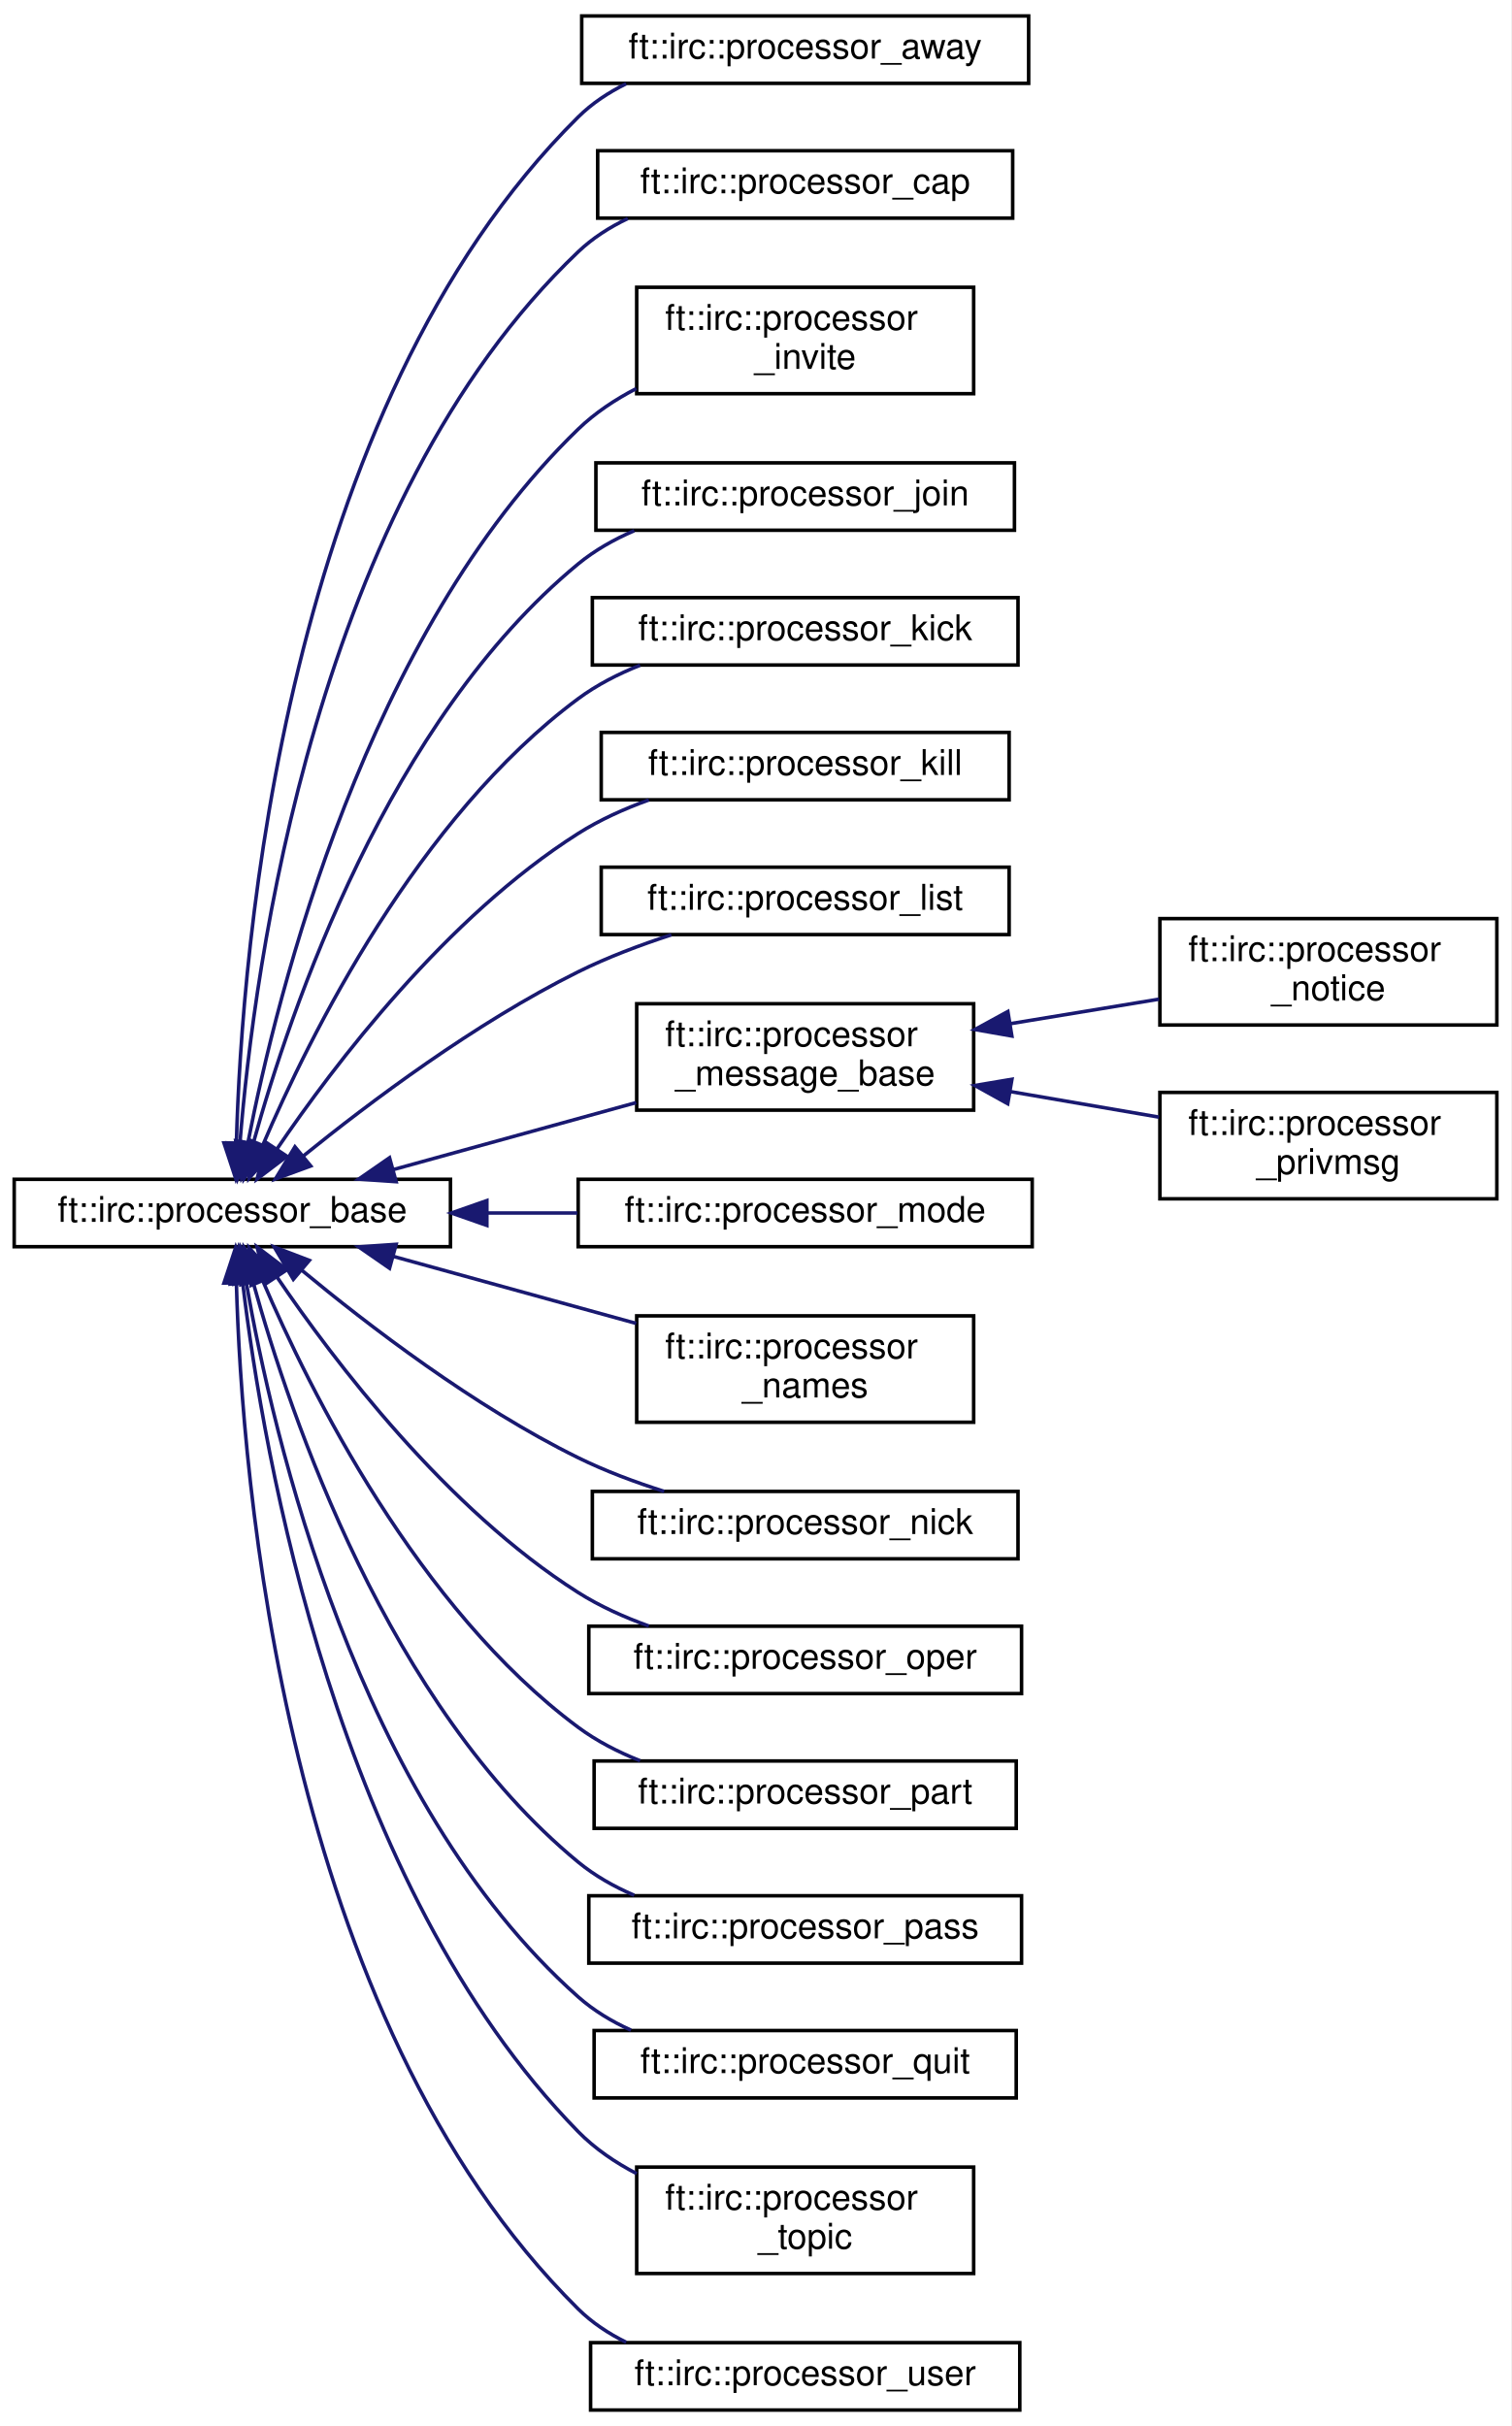
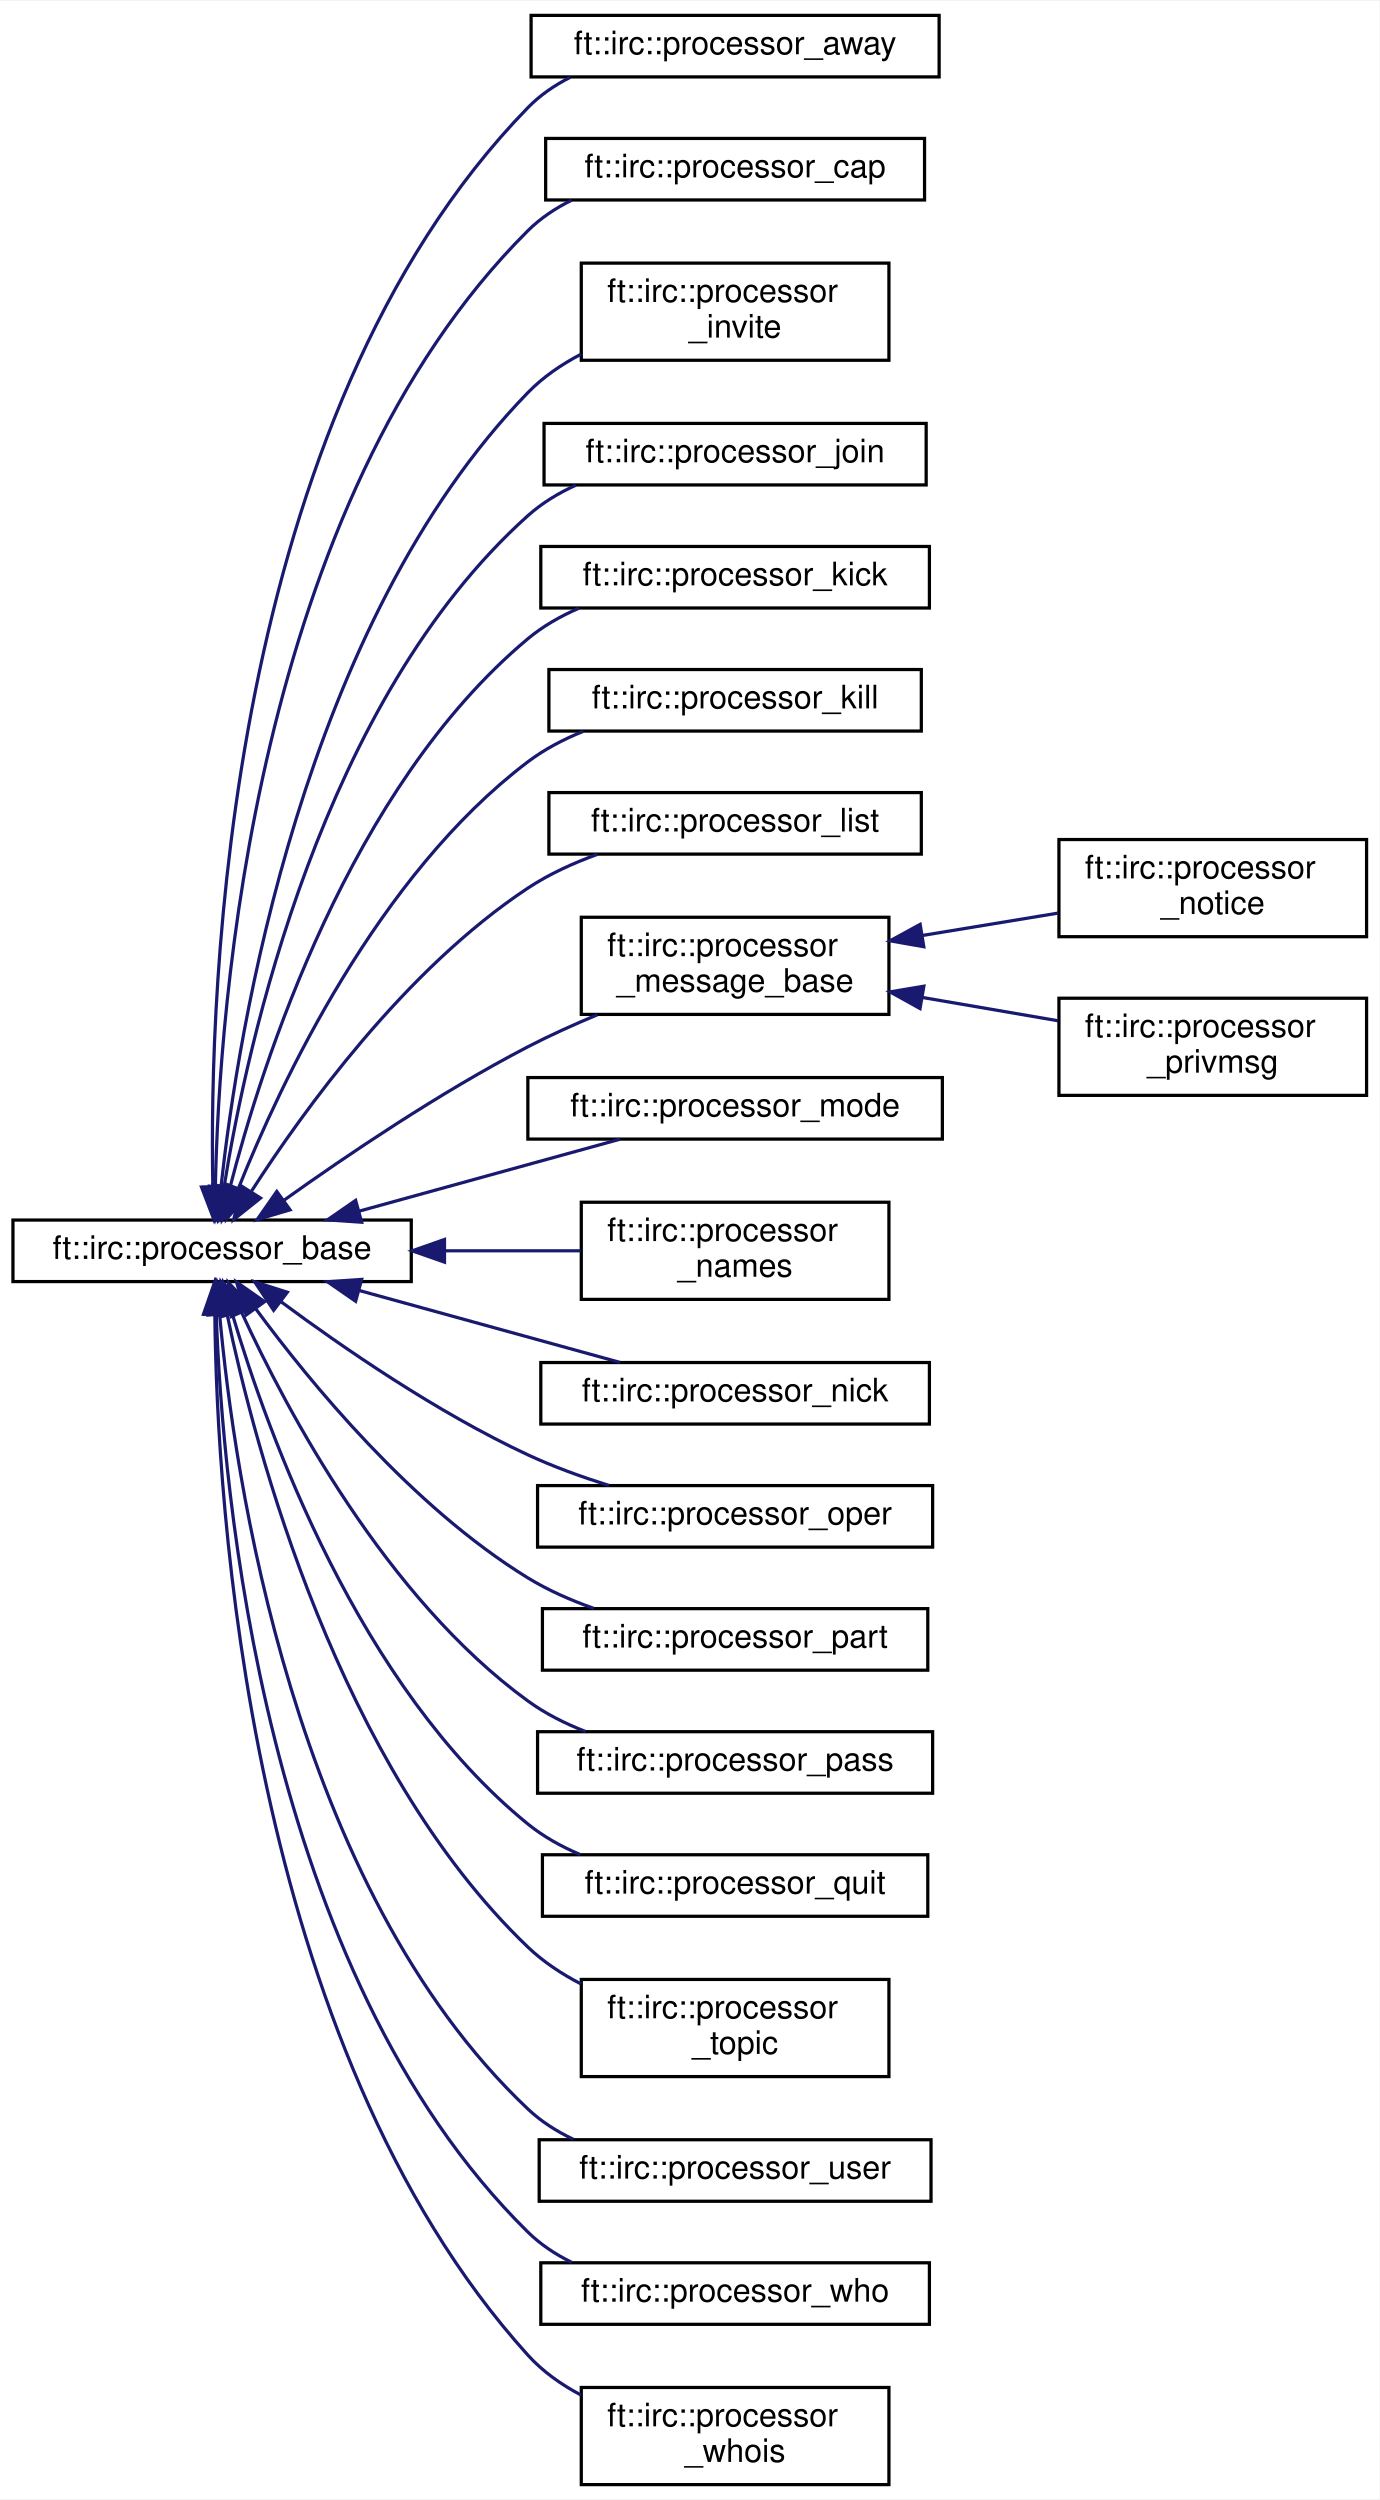
- <svg xmlns="http://www.w3.org/2000/svg" xmlns:xlink="http://www.w3.org/1999/xlink" width="426pt" height="684pt" viewBox="0.00 0.00 426.00 684.00">
-   <g id="graph0" class="graph" transform="scale(1 1) rotate(0) translate(4 680)">
-     <polygon fill="white" stroke="transparent" points="-4,4 -4,-680 422,-680 422,4 -4,4" />
+ <svg xmlns="http://www.w3.org/2000/svg" xmlns:xlink="http://www.w3.org/1999/xlink" width="426pt" height="772pt" viewBox="0.00 0.00 426.00 771.50">
+   <g id="graph0" class="graph" transform="scale(1 1) rotate(0) translate(4 767.5)">
+     <polygon fill="white" stroke="transparent" points="-4,4 -4,-767.5 422,-767.5 422,4 -4,4" />
    <g id="node1" class="node">
      <g id="a_node1">
        <a xlink:href="classft_1_1irc_1_1processor__base.html" target="_top" xlink:title=" ">
-           <polygon fill="white" stroke="black" points="0,-328.5 0,-347.5 123,-347.5 123,-328.5 0,-328.5" />
-           <text text-anchor="middle" x="61.5" y="-335.5" font-family="Helvetica,sans-Serif" font-size="10.00">ft::irc::processor_base</text>
+           <polygon fill="white" stroke="black" points="0,-372 0,-391 123,-391 123,-372 0,-372" />
+           <text text-anchor="middle" x="61.5" y="-379" font-family="Helvetica,sans-Serif" font-size="10.00">ft::irc::processor_base</text>
        </a>
      </g>
    </g>
    <g id="node2" class="node">
      <g id="a_node2">
        <a xlink:href="classft_1_1irc_1_1processor__away.html" target="_top" xlink:title=" ">
-           <polygon fill="white" stroke="black" points="160,-656.5 160,-675.5 286,-675.5 286,-656.5 160,-656.5" />
-           <text text-anchor="middle" x="223" y="-663.5" font-family="Helvetica,sans-Serif" font-size="10.00">ft::irc::processor_away</text>
+           <polygon fill="white" stroke="black" points="160,-744 160,-763 286,-763 286,-744 160,-744" />
+           <text text-anchor="middle" x="223" y="-751" font-family="Helvetica,sans-Serif" font-size="10.00">ft::irc::processor_away</text>
        </a>
      </g>
    </g>
    <g id="edge1" class="edge">
-       <path fill="none" stroke="midnightblue" d="M62.64,-357.69C64.12,-411.89 75.86,-564.67 159,-647 162.9,-650.86 167.55,-653.94 172.53,-656.39" />
-       <polygon fill="midnightblue" stroke="midnightblue" points="66.14,-357.62 62.46,-347.68 59.14,-357.75 66.14,-357.62" />
+       <path fill="none" stroke="midnightblue" d="M61.72,-401.54C60.56,-461.04 65.48,-638.51 159,-734.5 162.75,-738.35 167.24,-741.42 172.08,-743.88" />
+       <polygon fill="midnightblue" stroke="midnightblue" points="65.23,-401.37 62.01,-391.27 58.23,-401.17 65.23,-401.37" />
    </g>
    <g id="node3" class="node">
      <g id="a_node3">
        <a xlink:href="classft_1_1irc_1_1processor__cap.html" target="_top" xlink:title=" ">
-           <polygon fill="white" stroke="black" points="164.5,-618.5 164.5,-637.5 281.5,-637.5 281.5,-618.5 164.5,-618.5" />
-           <text text-anchor="middle" x="223" y="-625.5" font-family="Helvetica,sans-Serif" font-size="10.00">ft::irc::processor_cap</text>
+           <polygon fill="white" stroke="black" points="164.5,-706 164.5,-725 281.5,-725 281.5,-706 164.5,-706" />
+           <text text-anchor="middle" x="223" y="-713" font-family="Helvetica,sans-Serif" font-size="10.00">ft::irc::processor_cap</text>
        </a>
      </g>
    </g>
    <g id="edge2" class="edge">
-       <path fill="none" stroke="midnightblue" d="M63.63,-357.55C67.57,-407.06 84.84,-538.4 159,-609 163.05,-612.86 167.86,-615.94 172.99,-618.39" />
-       <polygon fill="midnightblue" stroke="midnightblue" points="67.12,-357.28 62.94,-347.54 60.14,-357.76 67.12,-357.28" />
+       <path fill="none" stroke="midnightblue" d="M62.5,-401.19C63.61,-456.09 74.43,-612.29 159,-696.5 162.89,-700.37 167.53,-703.46 172.51,-705.92" />
+       <polygon fill="midnightblue" stroke="midnightblue" points="66,-401.04 62.39,-391.08 59,-401.12 66,-401.04" />
    </g>
    <g id="node4" class="node">
      <g id="a_node4">
        <a xlink:href="classft_1_1irc_1_1processor__invite.html" target="_top" xlink:title=" ">
-           <polygon fill="white" stroke="black" points="175.5,-569 175.5,-599 270.5,-599 270.5,-569 175.5,-569" />
-           <text text-anchor="start" x="183.5" y="-587" font-family="Helvetica,sans-Serif" font-size="10.00">ft::irc::processor</text>
-           <text text-anchor="middle" x="223" y="-576" font-family="Helvetica,sans-Serif" font-size="10.00">_invite</text>
+           <polygon fill="white" stroke="black" points="175.5,-656.5 175.5,-686.5 270.5,-686.5 270.5,-656.5 175.5,-656.5" />
+           <text text-anchor="start" x="183.5" y="-674.5" font-family="Helvetica,sans-Serif" font-size="10.00">ft::irc::processor</text>
+           <text text-anchor="middle" x="223" y="-663.5" font-family="Helvetica,sans-Serif" font-size="10.00">_invite</text>
        </a>
      </g>
    </g>
    <g id="edge3" class="edge">
-       <path fill="none" stroke="midnightblue" d="M65.9,-357.84C74.19,-400.4 99.31,-501.31 159,-559 163.74,-563.58 169.42,-567.35 175.4,-570.45" />
-       <polygon fill="midnightblue" stroke="midnightblue" points="69.32,-357.1 64.07,-347.9 62.44,-358.37 69.32,-357.1" />
+       <path fill="none" stroke="midnightblue" d="M64.24,-401.23C69.51,-449.53 89.5,-574.99 159,-646.5 163.67,-651.31 169.39,-655.22 175.45,-658.39" />
+       <polygon fill="midnightblue" stroke="midnightblue" points="67.71,-400.77 63.23,-391.16 60.74,-401.46 67.71,-400.77" />
    </g>
    <g id="node5" class="node">
      <g id="a_node5">
        <a xlink:href="classft_1_1irc_1_1processor__join.html" target="_top" xlink:title=" ">
-           <polygon fill="white" stroke="black" points="164,-530.5 164,-549.5 282,-549.5 282,-530.5 164,-530.5" />
-           <text text-anchor="middle" x="223" y="-537.5" font-family="Helvetica,sans-Serif" font-size="10.00">ft::irc::processor_join</text>
+           <polygon fill="white" stroke="black" points="164,-618 164,-637 282,-637 282,-618 164,-618" />
+           <text text-anchor="middle" x="223" y="-625" font-family="Helvetica,sans-Serif" font-size="10.00">ft::irc::processor_join</text>
        </a>
      </g>
    </g>
    <g id="edge4" class="edge">
-       <path fill="none" stroke="midnightblue" d="M67.43,-357.77C77.81,-395.26 105.49,-476.91 159,-521 163.67,-524.85 169.11,-527.92 174.8,-530.37" />
-       <polygon fill="midnightblue" stroke="midnightblue" points="70.69,-356.41 64.76,-347.64 63.93,-358.2 70.69,-356.41" />
+       <path fill="none" stroke="midnightblue" d="M65.22,-401.38C72.29,-445.34 95.35,-551.44 159,-608.5 163.34,-612.39 168.45,-615.48 173.85,-617.94" />
+       <polygon fill="midnightblue" stroke="midnightblue" points="68.66,-400.75 63.72,-391.38 61.74,-401.79 68.66,-400.75" />
    </g>
    <g id="node6" class="node">
      <g id="a_node6">
        <a xlink:href="classft_1_1irc_1_1processor__kick.html" target="_top" xlink:title=" ">
-           <polygon fill="white" stroke="black" points="163,-492.5 163,-511.5 283,-511.5 283,-492.5 163,-492.5" />
-           <text text-anchor="middle" x="223" y="-499.5" font-family="Helvetica,sans-Serif" font-size="10.00">ft::irc::processor_kick</text>
+           <polygon fill="white" stroke="black" points="163,-580 163,-599 283,-599 283,-580 163,-580" />
+           <text text-anchor="middle" x="223" y="-587" font-family="Helvetica,sans-Serif" font-size="10.00">ft::irc::processor_kick</text>
        </a>
      </g>
    </g>
    <g id="edge5" class="edge">
-       <path fill="none" stroke="midnightblue" d="M70.07,-357.09C83.36,-388.15 113.83,-449.49 159,-483 164.23,-486.88 170.25,-489.97 176.46,-492.44" />
-       <polygon fill="midnightblue" stroke="midnightblue" points="73.29,-355.7 66.23,-347.8 66.82,-358.38 73.29,-355.7" />
+       <path fill="none" stroke="midnightblue" d="M66.97,-400.87C76.79,-439.09 103.92,-524.5 159,-570.5 163.65,-574.38 169.07,-577.47 174.75,-579.93" />
+       <polygon fill="midnightblue" stroke="midnightblue" points="70.33,-399.89 64.55,-391.01 63.53,-401.56 70.33,-399.89" />
    </g>
    <g id="node7" class="node">
      <g id="a_node7">
        <a xlink:href="classft_1_1irc_1_1processor__kill.html" target="_top" xlink:title=" ">
-           <polygon fill="white" stroke="black" points="165.5,-454.5 165.5,-473.5 280.5,-473.5 280.5,-454.5 165.5,-454.5" />
-           <text text-anchor="middle" x="223" y="-461.5" font-family="Helvetica,sans-Serif" font-size="10.00">ft::irc::processor_kill</text>
+           <polygon fill="white" stroke="black" points="165.5,-542 165.5,-561 280.5,-561 280.5,-542 165.5,-542" />
+           <text text-anchor="middle" x="223" y="-549" font-family="Helvetica,sans-Serif" font-size="10.00">ft::irc::processor_kill</text>
        </a>
      </g>
    </g>
    <g id="edge6" class="edge">
-       <path fill="none" stroke="midnightblue" d="M74.08,-356.04C90.26,-379.85 121.88,-421.47 159,-445 165.08,-448.85 171.98,-451.96 178.93,-454.46" />
-       <polygon fill="midnightblue" stroke="midnightblue" points="76.91,-353.99 68.47,-347.59 71.08,-357.86 76.91,-353.99" />
+       <path fill="none" stroke="midnightblue" d="M69.67,-400.91C82.54,-433.1 112.63,-497.43 159,-532.5 164.1,-536.36 169.99,-539.44 176.07,-541.9" />
+       <polygon fill="midnightblue" stroke="midnightblue" points="72.83,-399.39 65.96,-391.32 66.3,-401.91 72.83,-399.39" />
    </g>
    <g id="node8" class="node">
      <g id="a_node8">
        <a xlink:href="classft_1_1irc_1_1processor__list.html" target="_top" xlink:title=" ">
-           <polygon fill="white" stroke="black" points="165.5,-416.5 165.5,-435.5 280.5,-435.5 280.5,-416.5 165.5,-416.5" />
-           <text text-anchor="middle" x="223" y="-423.5" font-family="Helvetica,sans-Serif" font-size="10.00">ft::irc::processor_list</text>
+           <polygon fill="white" stroke="black" points="165.5,-504 165.5,-523 280.5,-523 280.5,-504 165.5,-504" />
+           <text text-anchor="middle" x="223" y="-511" font-family="Helvetica,sans-Serif" font-size="10.00">ft::irc::processor_list</text>
        </a>
      </g>
    </g>
    <g id="edge7" class="edge">
-       <path fill="none" stroke="midnightblue" d="M81.41,-353.99C100.1,-369.13 130.02,-391.62 159,-406 167.22,-410.08 176.46,-413.56 185.27,-416.43" />
-       <polygon fill="midnightblue" stroke="midnightblue" points="83.6,-351.26 73.65,-347.6 79.15,-356.66 83.6,-351.26" />
+       <path fill="none" stroke="midnightblue" d="M73.68,-399.95C89.63,-424.73 121.18,-468.53 159,-493.5 165.51,-497.8 173.01,-501.23 180.51,-503.94" />
+       <polygon fill="midnightblue" stroke="midnightblue" points="76.46,-397.79 68.18,-391.17 70.53,-401.51 76.46,-397.79" />
    </g>
    <g id="node9" class="node">
      <g id="a_node9">
        <a xlink:href="classft_1_1irc_1_1processor__message__base.html" target="_top" xlink:title=" ">
-           <polygon fill="white" stroke="black" points="175.5,-367 175.5,-397 270.5,-397 270.5,-367 175.5,-367" />
-           <text text-anchor="start" x="183.5" y="-385" font-family="Helvetica,sans-Serif" font-size="10.00">ft::irc::processor</text>
-           <text text-anchor="middle" x="223" y="-374" font-family="Helvetica,sans-Serif" font-size="10.00">_message_base</text>
+           <polygon fill="white" stroke="black" points="175.5,-454.5 175.5,-484.5 270.5,-484.5 270.5,-454.5 175.5,-454.5" />
+           <text text-anchor="start" x="183.5" y="-472.5" font-family="Helvetica,sans-Serif" font-size="10.00">ft::irc::processor</text>
+           <text text-anchor="middle" x="223" y="-461.5" font-family="Helvetica,sans-Serif" font-size="10.00">_message_base</text>
        </a>
      </g>
    </g>
    <g id="edge8" class="edge">
-       <path fill="none" stroke="midnightblue" d="M106.89,-350.24C128.2,-356.13 153.75,-363.17 175.35,-369.13" />
-       <polygon fill="midnightblue" stroke="midnightblue" points="107.68,-346.83 97.11,-347.55 105.82,-353.58 107.68,-346.83" />
+       <path fill="none" stroke="midnightblue" d="M83.67,-397.1C102.74,-410.72 131.86,-430.43 159,-444.5 165.79,-448.02 173.2,-451.36 180.46,-454.39" />
+       <polygon fill="midnightblue" stroke="midnightblue" points="85.57,-394.16 75.41,-391.14 81.47,-399.83 85.57,-394.16" />
    </g>
    <g id="node12" class="node">
      <g id="a_node12">
        <a xlink:href="classft_1_1irc_1_1processor__mode.html" target="_top" xlink:title=" ">
-           <polygon fill="white" stroke="black" points="159,-328.5 159,-347.5 287,-347.5 287,-328.5 159,-328.5" />
-           <text text-anchor="middle" x="223" y="-335.5" font-family="Helvetica,sans-Serif" font-size="10.00">ft::irc::processor_mode</text>
+           <polygon fill="white" stroke="black" points="159,-416 159,-435 287,-435 287,-416 159,-416" />
+           <text text-anchor="middle" x="223" y="-423" font-family="Helvetica,sans-Serif" font-size="10.00">ft::irc::processor_mode</text>
        </a>
      </g>
    </g>
    <g id="edge11" class="edge">
-       <path fill="none" stroke="midnightblue" d="M133.45,-338C141.88,-338 150.45,-338 158.76,-338" />
-       <polygon fill="midnightblue" stroke="midnightblue" points="133.26,-334.5 123.26,-338 133.26,-341.5 133.26,-334.5" />
+       <path fill="none" stroke="midnightblue" d="M106.9,-393.75C132.36,-400.77 163.86,-409.46 187.46,-415.97" />
+       <polygon fill="midnightblue" stroke="midnightblue" points="107.68,-390.33 97.11,-391.05 105.82,-397.08 107.68,-390.33" />
    </g>
    <g id="node13" class="node">
      <g id="a_node13">
        <a xlink:href="classft_1_1irc_1_1processor__names.html" target="_top" xlink:title=" ">
-           <polygon fill="white" stroke="black" points="175.5,-279 175.5,-309 270.5,-309 270.5,-279 175.5,-279" />
-           <text text-anchor="start" x="183.5" y="-297" font-family="Helvetica,sans-Serif" font-size="10.00">ft::irc::processor</text>
-           <text text-anchor="middle" x="223" y="-286" font-family="Helvetica,sans-Serif" font-size="10.00">_names</text>
+           <polygon fill="white" stroke="black" points="175.5,-366.5 175.5,-396.5 270.5,-396.5 270.5,-366.5 175.5,-366.5" />
+           <text text-anchor="start" x="183.5" y="-384.5" font-family="Helvetica,sans-Serif" font-size="10.00">ft::irc::processor</text>
+           <text text-anchor="middle" x="223" y="-373.5" font-family="Helvetica,sans-Serif" font-size="10.00">_names</text>
        </a>
      </g>
    </g>
    <g id="edge12" class="edge">
-       <path fill="none" stroke="midnightblue" d="M106.89,-325.76C128.2,-319.87 153.75,-312.83 175.35,-306.87" />
-       <polygon fill="midnightblue" stroke="midnightblue" points="105.82,-322.42 97.11,-328.45 107.68,-329.17 105.82,-322.42" />
+       <path fill="none" stroke="midnightblue" d="M133.48,-381.5C147.66,-381.5 162.2,-381.5 175.31,-381.5" />
+       <polygon fill="midnightblue" stroke="midnightblue" points="133.26,-378 123.26,-381.5 133.26,-385 133.26,-378" />
    </g>
    <g id="node14" class="node">
      <g id="a_node14">
        <a xlink:href="classft_1_1irc_1_1processor__nick.html" target="_top" xlink:title=" ">
-           <polygon fill="white" stroke="black" points="163,-240.5 163,-259.5 283,-259.5 283,-240.5 163,-240.5" />
-           <text text-anchor="middle" x="223" y="-247.5" font-family="Helvetica,sans-Serif" font-size="10.00">ft::irc::processor_nick</text>
+           <polygon fill="white" stroke="black" points="163,-328 163,-347 283,-347 283,-328 163,-328" />
+           <text text-anchor="middle" x="223" y="-335" font-family="Helvetica,sans-Serif" font-size="10.00">ft::irc::processor_nick</text>
        </a>
      </g>
    </g>
    <g id="edge13" class="edge">
-       <path fill="none" stroke="midnightblue" d="M81.01,-321.92C99.62,-306.48 129.67,-283.42 159,-269 166.59,-265.27 175.05,-262.11 183.25,-259.5" />
-       <polygon fill="midnightblue" stroke="midnightblue" points="78.7,-319.3 73.31,-328.42 83.21,-324.64 78.7,-319.3" />
+       <path fill="none" stroke="midnightblue" d="M106.9,-369.25C132.36,-362.23 163.86,-353.54 187.46,-347.03" />
+       <polygon fill="midnightblue" stroke="midnightblue" points="105.82,-365.92 97.11,-371.95 107.68,-372.67 105.82,-365.92" />
    </g>
    <g id="node15" class="node">
      <g id="a_node15">
        <a xlink:href="classft_1_1irc_1_1processor__oper.html" target="_top" xlink:title=" ">
-           <polygon fill="white" stroke="black" points="162,-202.5 162,-221.5 284,-221.5 284,-202.5 162,-202.5" />
-           <text text-anchor="middle" x="223" y="-209.5" font-family="Helvetica,sans-Serif" font-size="10.00">ft::irc::processor_oper</text>
+           <polygon fill="white" stroke="black" points="162,-290 162,-309 284,-309 284,-290 162,-290" />
+           <text text-anchor="middle" x="223" y="-297" font-family="Helvetica,sans-Serif" font-size="10.00">ft::irc::processor_oper</text>
        </a>
      </g>
    </g>
    <g id="edge14" class="edge">
-       <path fill="none" stroke="midnightblue" d="M74.08,-319.96C90.26,-296.15 121.88,-254.53 159,-231 165.08,-227.15 171.98,-224.04 178.93,-221.54" />
-       <polygon fill="midnightblue" stroke="midnightblue" points="71.08,-318.14 68.47,-328.41 76.91,-322.01 71.08,-318.14" />
+       <path fill="none" stroke="midnightblue" d="M82.75,-365.8C101.62,-351.8 130.97,-331.55 159,-318.5 166.87,-314.84 175.62,-311.67 184.04,-309.04" />
+       <polygon fill="midnightblue" stroke="midnightblue" points="80.5,-363.12 74.63,-371.93 84.72,-368.7 80.5,-363.12" />
    </g>
    <g id="node16" class="node">
      <g id="a_node16">
        <a xlink:href="classft_1_1irc_1_1processor__part.html" target="_top" xlink:title=" ">
-           <polygon fill="white" stroke="black" points="163.5,-164.5 163.5,-183.5 282.5,-183.5 282.5,-164.5 163.5,-164.5" />
-           <text text-anchor="middle" x="223" y="-171.5" font-family="Helvetica,sans-Serif" font-size="10.00">ft::irc::processor_part</text>
+           <polygon fill="white" stroke="black" points="163.5,-252 163.5,-271 282.5,-271 282.5,-252 163.5,-252" />
+           <text text-anchor="middle" x="223" y="-259" font-family="Helvetica,sans-Serif" font-size="10.00">ft::irc::processor_part</text>
        </a>
      </g>
    </g>
    <g id="edge15" class="edge">
-       <path fill="none" stroke="midnightblue" d="M70.07,-318.91C83.36,-287.85 113.83,-226.51 159,-193 164.23,-189.12 170.25,-186.03 176.46,-183.56" />
-       <polygon fill="midnightblue" stroke="midnightblue" points="66.82,-317.62 66.23,-328.2 73.29,-320.3 66.82,-317.62" />
+       <path fill="none" stroke="midnightblue" d="M75.04,-363.51C91.69,-340.92 123.21,-302.47 159,-280.5 165.23,-276.68 172.28,-273.58 179.36,-271.08" />
+       <polygon fill="midnightblue" stroke="midnightblue" points="72.03,-361.7 69.03,-371.86 77.71,-365.79 72.03,-361.7" />
    </g>
    <g id="node17" class="node">
      <g id="a_node17">
        <a xlink:href="classft_1_1irc_1_1processor__pass.html" target="_top" xlink:title=" ">
-           <polygon fill="white" stroke="black" points="162,-126.5 162,-145.5 284,-145.5 284,-126.5 162,-126.5" />
-           <text text-anchor="middle" x="223" y="-133.5" font-family="Helvetica,sans-Serif" font-size="10.00">ft::irc::processor_pass</text>
+           <polygon fill="white" stroke="black" points="162,-214 162,-233 284,-233 284,-214 162,-214" />
+           <text text-anchor="middle" x="223" y="-221" font-family="Helvetica,sans-Serif" font-size="10.00">ft::irc::processor_pass</text>
        </a>
      </g>
    </g>
    <g id="edge16" class="edge">
-       <path fill="none" stroke="midnightblue" d="M67.43,-318.23C77.81,-280.74 105.49,-199.09 159,-155 163.67,-151.15 169.11,-148.08 174.8,-145.63" />
-       <polygon fill="midnightblue" stroke="midnightblue" points="63.93,-317.8 64.76,-328.36 70.69,-319.59 63.93,-317.8" />
+       <path fill="none" stroke="midnightblue" d="M70.67,-362.37C84.46,-332.35 115.21,-274.32 159,-242.5 164.36,-238.6 170.53,-235.5 176.86,-233.03" />
+       <polygon fill="midnightblue" stroke="midnightblue" points="67.37,-361.18 66.5,-371.74 73.77,-364.02 67.37,-361.18" />
    </g>
    <g id="node18" class="node">
      <g id="a_node18">
        <a xlink:href="classft_1_1irc_1_1processor__quit.html" target="_top" xlink:title=" ">
-           <polygon fill="white" stroke="black" points="163.5,-88.5 163.5,-107.5 282.5,-107.5 282.5,-88.5 163.5,-88.5" />
-           <text text-anchor="middle" x="223" y="-95.5" font-family="Helvetica,sans-Serif" font-size="10.00">ft::irc::processor_quit</text>
+           <polygon fill="white" stroke="black" points="163.5,-176 163.5,-195 282.5,-195 282.5,-176 163.5,-176" />
+           <text text-anchor="middle" x="223" y="-183" font-family="Helvetica,sans-Serif" font-size="10.00">ft::irc::processor_quit</text>
        </a>
      </g>
    </g>
    <g id="edge17" class="edge">
-       <path fill="none" stroke="midnightblue" d="M65.43,-318.37C72.9,-275.38 96.63,-172.37 159,-117 163.36,-113.13 168.48,-110.05 173.89,-107.6" />
-       <polygon fill="midnightblue" stroke="midnightblue" points="61.96,-317.94 63.81,-328.37 68.87,-319.07 61.96,-317.94" />
+       <path fill="none" stroke="midnightblue" d="M67.78,-361.86C78.6,-325.35 106.81,-246.9 159,-204.5 163.79,-200.61 169.36,-197.52 175.17,-195.05" />
+       <polygon fill="midnightblue" stroke="midnightblue" points="64.33,-361.18 64.97,-371.76 71.07,-363.09 64.33,-361.18" />
    </g>
    <g id="node19" class="node">
      <g id="a_node19">
        <a xlink:href="classft_1_1irc_1_1processor__topic.html" target="_top" xlink:title=" ">
-           <polygon fill="white" stroke="black" points="175.5,-39 175.5,-69 270.5,-69 270.5,-39 175.5,-39" />
-           <text text-anchor="start" x="183.5" y="-57" font-family="Helvetica,sans-Serif" font-size="10.00">ft::irc::processor</text>
-           <text text-anchor="middle" x="223" y="-46" font-family="Helvetica,sans-Serif" font-size="10.00">_topic</text>
+           <polygon fill="white" stroke="black" points="175.5,-126.5 175.5,-156.5 270.5,-156.5 270.5,-126.5 175.5,-126.5" />
+           <text text-anchor="start" x="183.5" y="-144.5" font-family="Helvetica,sans-Serif" font-size="10.00">ft::irc::processor</text>
+           <text text-anchor="middle" x="223" y="-133.5" font-family="Helvetica,sans-Serif" font-size="10.00">_topic</text>
        </a>
      </g>
    </g>
    <g id="edge18" class="edge">
-       <path fill="none" stroke="midnightblue" d="M64.45,-318.09C70.15,-270.41 90.93,-148.53 159,-79 163.69,-74.21 169.42,-70.31 175.49,-67.15" />
-       <polygon fill="midnightblue" stroke="midnightblue" points="60.94,-317.97 63.33,-328.3 67.9,-318.74 60.94,-317.97" />
+       <path fill="none" stroke="midnightblue" d="M66.12,-361.93C74.79,-320.35 100.51,-222.46 159,-166.5 163.76,-161.94 169.45,-158.19 175.44,-155.09" />
+       <polygon fill="midnightblue" stroke="midnightblue" points="62.66,-361.38 64.15,-371.87 69.53,-362.74 62.66,-361.38" />
    </g>
    <g id="node20" class="node">
      <g id="a_node20">
        <a xlink:href="classft_1_1irc_1_1processor__user.html" target="_top" xlink:title=" ">
-           <polygon fill="white" stroke="black" points="162.5,-0.5 162.5,-19.5 283.5,-19.5 283.5,-0.5 162.5,-0.5" />
-           <text text-anchor="middle" x="223" y="-7.5" font-family="Helvetica,sans-Serif" font-size="10.00">ft::irc::processor_user</text>
+           <polygon fill="white" stroke="black" points="162.5,-88 162.5,-107 283.5,-107 283.5,-88 162.5,-88" />
+           <text text-anchor="middle" x="223" y="-95" font-family="Helvetica,sans-Serif" font-size="10.00">ft::irc::processor_user</text>
        </a>
      </g>
    </g>
    <g id="edge19" class="edge">
-       <path fill="none" stroke="midnightblue" d="M62.64,-318.31C64.12,-264.11 75.86,-111.33 159,-29 162.9,-25.14 167.55,-22.06 172.53,-19.61" />
-       <polygon fill="midnightblue" stroke="midnightblue" points="59.14,-318.25 62.46,-328.32 66.14,-318.38 59.14,-318.25" />
+       <path fill="none" stroke="midnightblue" d="M63.83,-361.73C68.21,-312.82 86.36,-185.16 159,-116.5 163.07,-112.65 167.89,-109.59 173.02,-107.14" />
+       <polygon fill="midnightblue" stroke="midnightblue" points="60.33,-361.66 63.03,-371.9 67.31,-362.21 60.33,-361.66" />
+     </g>
+     <g id="node21" class="node">
+       <g id="a_node21">
+         <a xlink:href="classft_1_1irc_1_1processor__who.html" target="_top" xlink:title=" ">
+           <polygon fill="white" stroke="black" points="163,-50 163,-69 283,-69 283,-50 163,-50" />
+           <text text-anchor="middle" x="223" y="-57" font-family="Helvetica,sans-Serif" font-size="10.00">ft::irc::processor_who</text>
+         </a>
+       </g>
+     </g>
+     <g id="edge20" class="edge">
+       <path fill="none" stroke="midnightblue" d="M62.78,-361.85C64.64,-308.39 77.27,-158.98 159,-78.5 162.91,-74.65 167.56,-71.58 172.55,-69.13" />
+       <polygon fill="midnightblue" stroke="midnightblue" points="59.28,-361.91 62.52,-372 66.28,-362.09 59.28,-361.91" />
+     </g>
+     <g id="node22" class="node">
+       <g id="a_node22">
+         <a xlink:href="classft_1_1irc_1_1processor__whois.html" target="_top" xlink:title=" ">
+           <polygon fill="white" stroke="black" points="175.5,-0.5 175.5,-30.5 270.5,-30.5 270.5,-0.5 175.5,-0.5" />
+           <text text-anchor="start" x="183.5" y="-18.5" font-family="Helvetica,sans-Serif" font-size="10.00">ft::irc::processor</text>
+           <text text-anchor="middle" x="223" y="-7.5" font-family="Helvetica,sans-Serif" font-size="10.00">_whois</text>
+         </a>
+       </g>
+     </g>
+     <g id="edge21" class="edge">
+       <path fill="none" stroke="midnightblue" d="M62.34,-361.74C62.94,-304.48 72.4,-136.41 159,-40.5 163.57,-35.43 169.31,-31.38 175.44,-28.14" />
+       <polygon fill="midnightblue" stroke="midnightblue" points="58.84,-361.93 62.32,-371.94 65.84,-361.95 58.84,-361.93" />
    </g>
    <g id="node10" class="node">
      <g id="a_node10">
        <a xlink:href="classft_1_1irc_1_1processor__notice.html" target="_top" xlink:title=" ">
-           <polygon fill="white" stroke="black" points="323,-391 323,-421 418,-421 418,-391 323,-391" />
-           <text text-anchor="start" x="331" y="-409" font-family="Helvetica,sans-Serif" font-size="10.00">ft::irc::processor</text>
-           <text text-anchor="middle" x="370.5" y="-398" font-family="Helvetica,sans-Serif" font-size="10.00">_notice</text>
+           <polygon fill="white" stroke="black" points="323,-478.5 323,-508.5 418,-508.5 418,-478.5 323,-478.5" />
+           <text text-anchor="start" x="331" y="-496.5" font-family="Helvetica,sans-Serif" font-size="10.00">ft::irc::processor</text>
+           <text text-anchor="middle" x="370.5" y="-485.5" font-family="Helvetica,sans-Serif" font-size="10.00">_notice</text>
        </a>
      </g>
    </g>
    <g id="edge9" class="edge">
-       <path fill="none" stroke="midnightblue" d="M280.78,-391.37C294.67,-393.66 309.39,-396.08 322.75,-398.29" />
-       <polygon fill="midnightblue" stroke="midnightblue" points="281.27,-387.9 270.84,-389.73 280.14,-394.81 281.27,-387.9" />
+       <path fill="none" stroke="midnightblue" d="M280.78,-478.87C294.67,-481.16 309.39,-483.58 322.75,-485.79" />
+       <polygon fill="midnightblue" stroke="midnightblue" points="281.27,-475.4 270.84,-477.23 280.14,-482.31 281.27,-475.4" />
    </g>
    <g id="node11" class="node">
      <g id="a_node11">
        <a xlink:href="classft_1_1irc_1_1processor__privmsg.html" target="_top" xlink:title=" ">
-           <polygon fill="white" stroke="black" points="323,-342 323,-372 418,-372 418,-342 323,-342" />
-           <text text-anchor="start" x="331" y="-360" font-family="Helvetica,sans-Serif" font-size="10.00">ft::irc::processor</text>
-           <text text-anchor="middle" x="370.5" y="-349" font-family="Helvetica,sans-Serif" font-size="10.00">_privmsg</text>
+           <polygon fill="white" stroke="black" points="323,-429.5 323,-459.5 418,-459.5 418,-429.5 323,-429.5" />
+           <text text-anchor="start" x="331" y="-447.5" font-family="Helvetica,sans-Serif" font-size="10.00">ft::irc::processor</text>
+           <text text-anchor="middle" x="370.5" y="-436.5" font-family="Helvetica,sans-Serif" font-size="10.00">_privmsg</text>
        </a>
      </g>
    </g>
    <g id="edge10" class="edge">
-       <path fill="none" stroke="midnightblue" d="M280.78,-372.24C294.67,-369.86 309.39,-367.33 322.75,-365.03" />
-       <polygon fill="midnightblue" stroke="midnightblue" points="280.1,-368.81 270.84,-373.95 281.29,-375.71 280.1,-368.81" />
+       <path fill="none" stroke="midnightblue" d="M280.78,-459.74C294.67,-457.36 309.39,-454.83 322.75,-452.53" />
+       <polygon fill="midnightblue" stroke="midnightblue" points="280.1,-456.31 270.84,-461.45 281.29,-463.21 280.1,-456.31" />
    </g>
  </g>
</svg>
